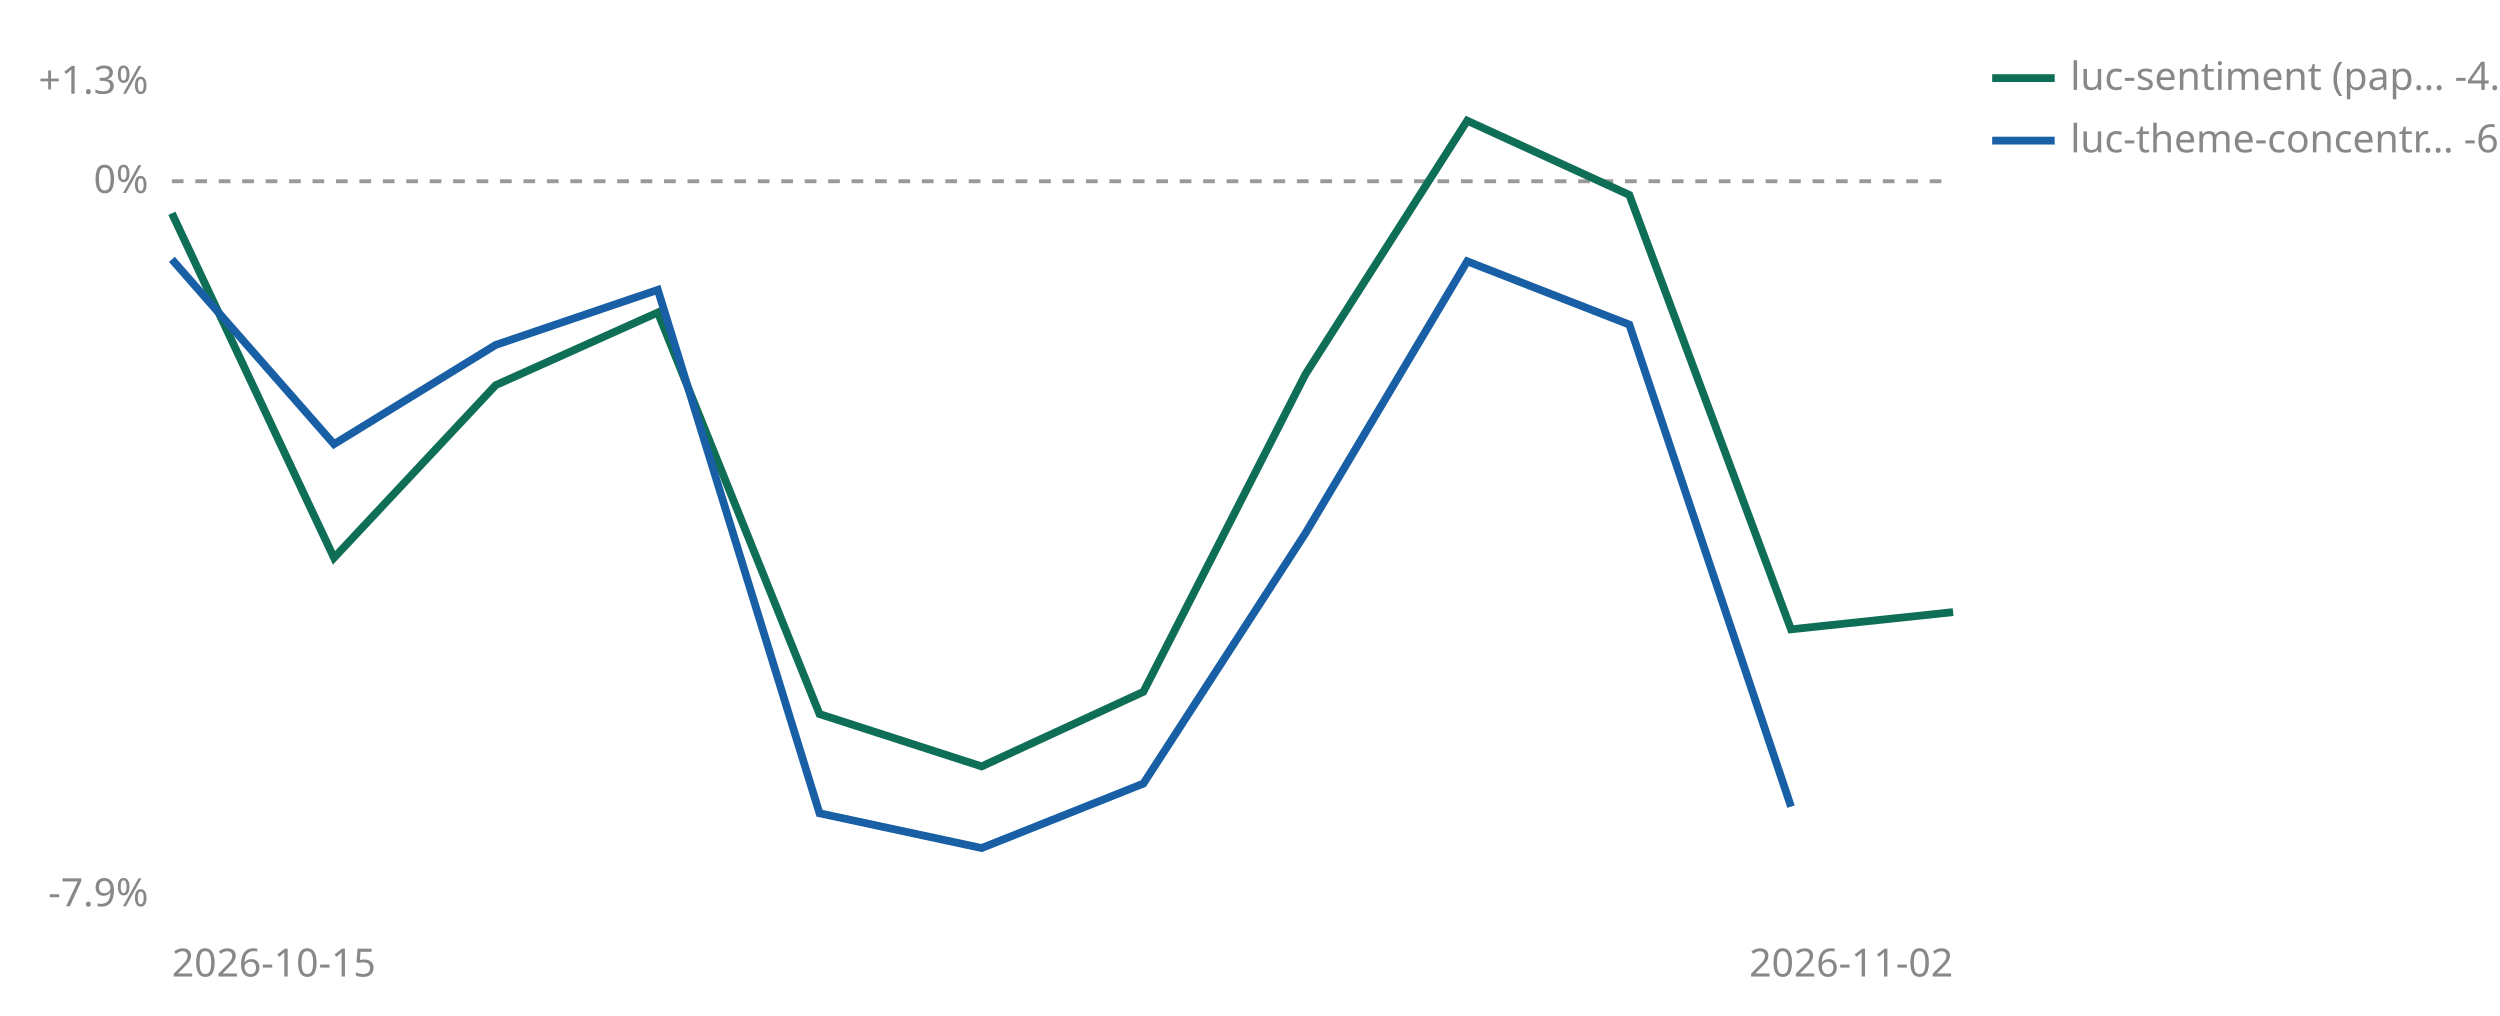
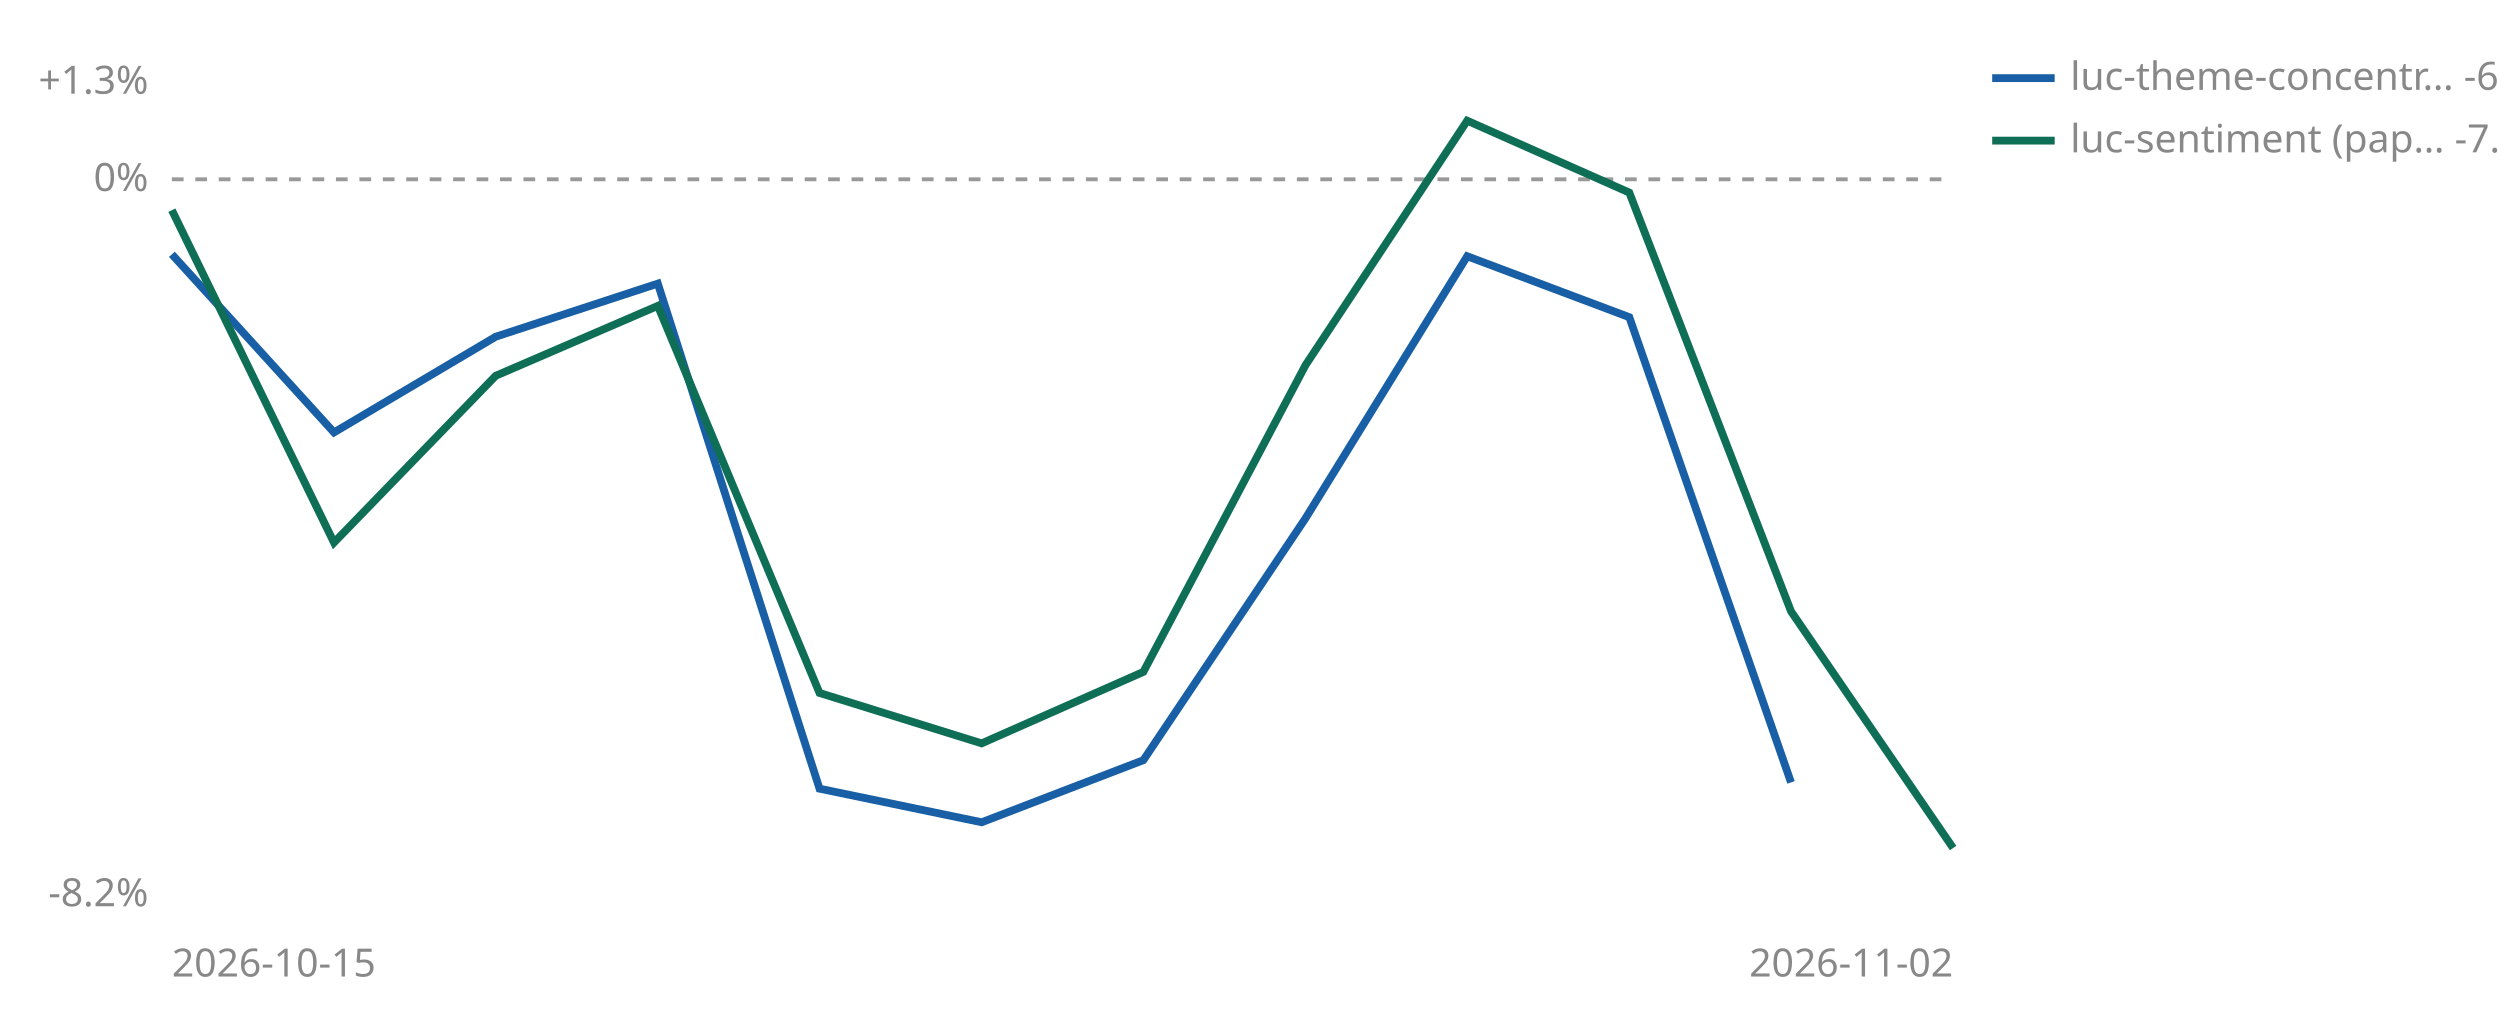
<svg xmlns="http://www.w3.org/2000/svg" viewBox="0 0 640 260" width="640" height="260" role="img" aria-label="Cumulative percent return since joining, per strategy">
-   <line id="zero" x1="44" y1="46.4" x2="500" y2="46.4" stroke="#999999" stroke-width="1" stroke-dasharray="3 3" />
-   <text x="38" y="49.4" font-size="10" fill="#888888" text-anchor="end" font-family="sans-serif">0%</text>
+   <line id="zero" x1="44" y1="45.9" x2="500" y2="45.9" stroke="#999999" stroke-width="1" stroke-dasharray="3 3" />
+   <text x="38" y="48.9" font-size="10" fill="#888888" text-anchor="end" font-family="sans-serif">0%</text>
  <text x="38" y="24.0" font-size="10" fill="#888888" text-anchor="end" font-family="sans-serif">+1.3%</text>
-   <text x="38" y="232.0" font-size="10" fill="#888888" text-anchor="end" font-family="sans-serif">-7.9%</text>
+   <text x="38" y="232.0" font-size="10" fill="#888888" text-anchor="end" font-family="sans-serif">-8.2%</text>
  <text x="44" y="250" font-size="10" fill="#888888" font-family="sans-serif">2026-10-15</text>
  <text x="500" y="250" font-size="10" fill="#888888" text-anchor="end" font-family="sans-serif">2026-11-02</text>
-   <polyline points="44.0,54.6 85.5,142.8 126.9,98.6 168.4,80.0 209.8,182.8 251.3,196.2 292.7,177.1 334.2,95.8 375.6,30.9 417.1,49.9 458.5,161.1 500.0,156.7" fill="none" stroke="#0F6E56" stroke-width="2" />
-   <polyline points="44.0,66.4 85.5,113.7 126.9,88.3 168.4,74.2 209.8,208.2 251.3,217.1 292.7,200.6 334.2,136.5 375.6,66.9 417.1,83.1 458.5,206.5" fill="none" stroke="#185FA5" stroke-width="2" />
-   <line x1="510" y1="20" x2="526" y2="20" stroke="#0F6E56" stroke-width="2" />
-   <text x="530" y="23" font-size="10" fill="#888888" font-family="sans-serif">luc-sentiment (pap… -4.7%</text>
-   <line x1="510" y1="36" x2="526" y2="36" stroke="#185FA5" stroke-width="2" />
-   <text x="530" y="39" font-size="10" fill="#888888" font-family="sans-serif">luc-theme-concentr… -6.8%</text>
+   <polyline points="44.0,65.1 85.5,110.7 126.9,86.2 168.4,72.6 209.8,201.9 251.3,210.5 292.7,194.6 334.2,132.7 375.6,65.6 417.1,81.2 458.5,200.3" fill="none" stroke="#185FA5" stroke-width="2" />
+   <polyline points="44.0,53.8 85.5,138.9 126.9,96.2 168.4,78.3 209.8,177.4 251.3,190.3 292.7,172.0 334.2,93.5 375.6,30.9 417.1,49.3 458.5,156.5 500.0,217.1" fill="none" stroke="#0F6E56" stroke-width="2" />
+   <line x1="510" y1="20" x2="526" y2="20" stroke="#185FA5" stroke-width="2" />
+   <text x="530" y="23" font-size="10" fill="#888888" font-family="sans-serif">luc-theme-concentr… -6.8%</text>
+   <line x1="510" y1="36" x2="526" y2="36" stroke="#0F6E56" stroke-width="2" />
+   <text x="530" y="39" font-size="10" fill="#888888" font-family="sans-serif">luc-sentiment (pap… -7.5%</text>
</svg>
